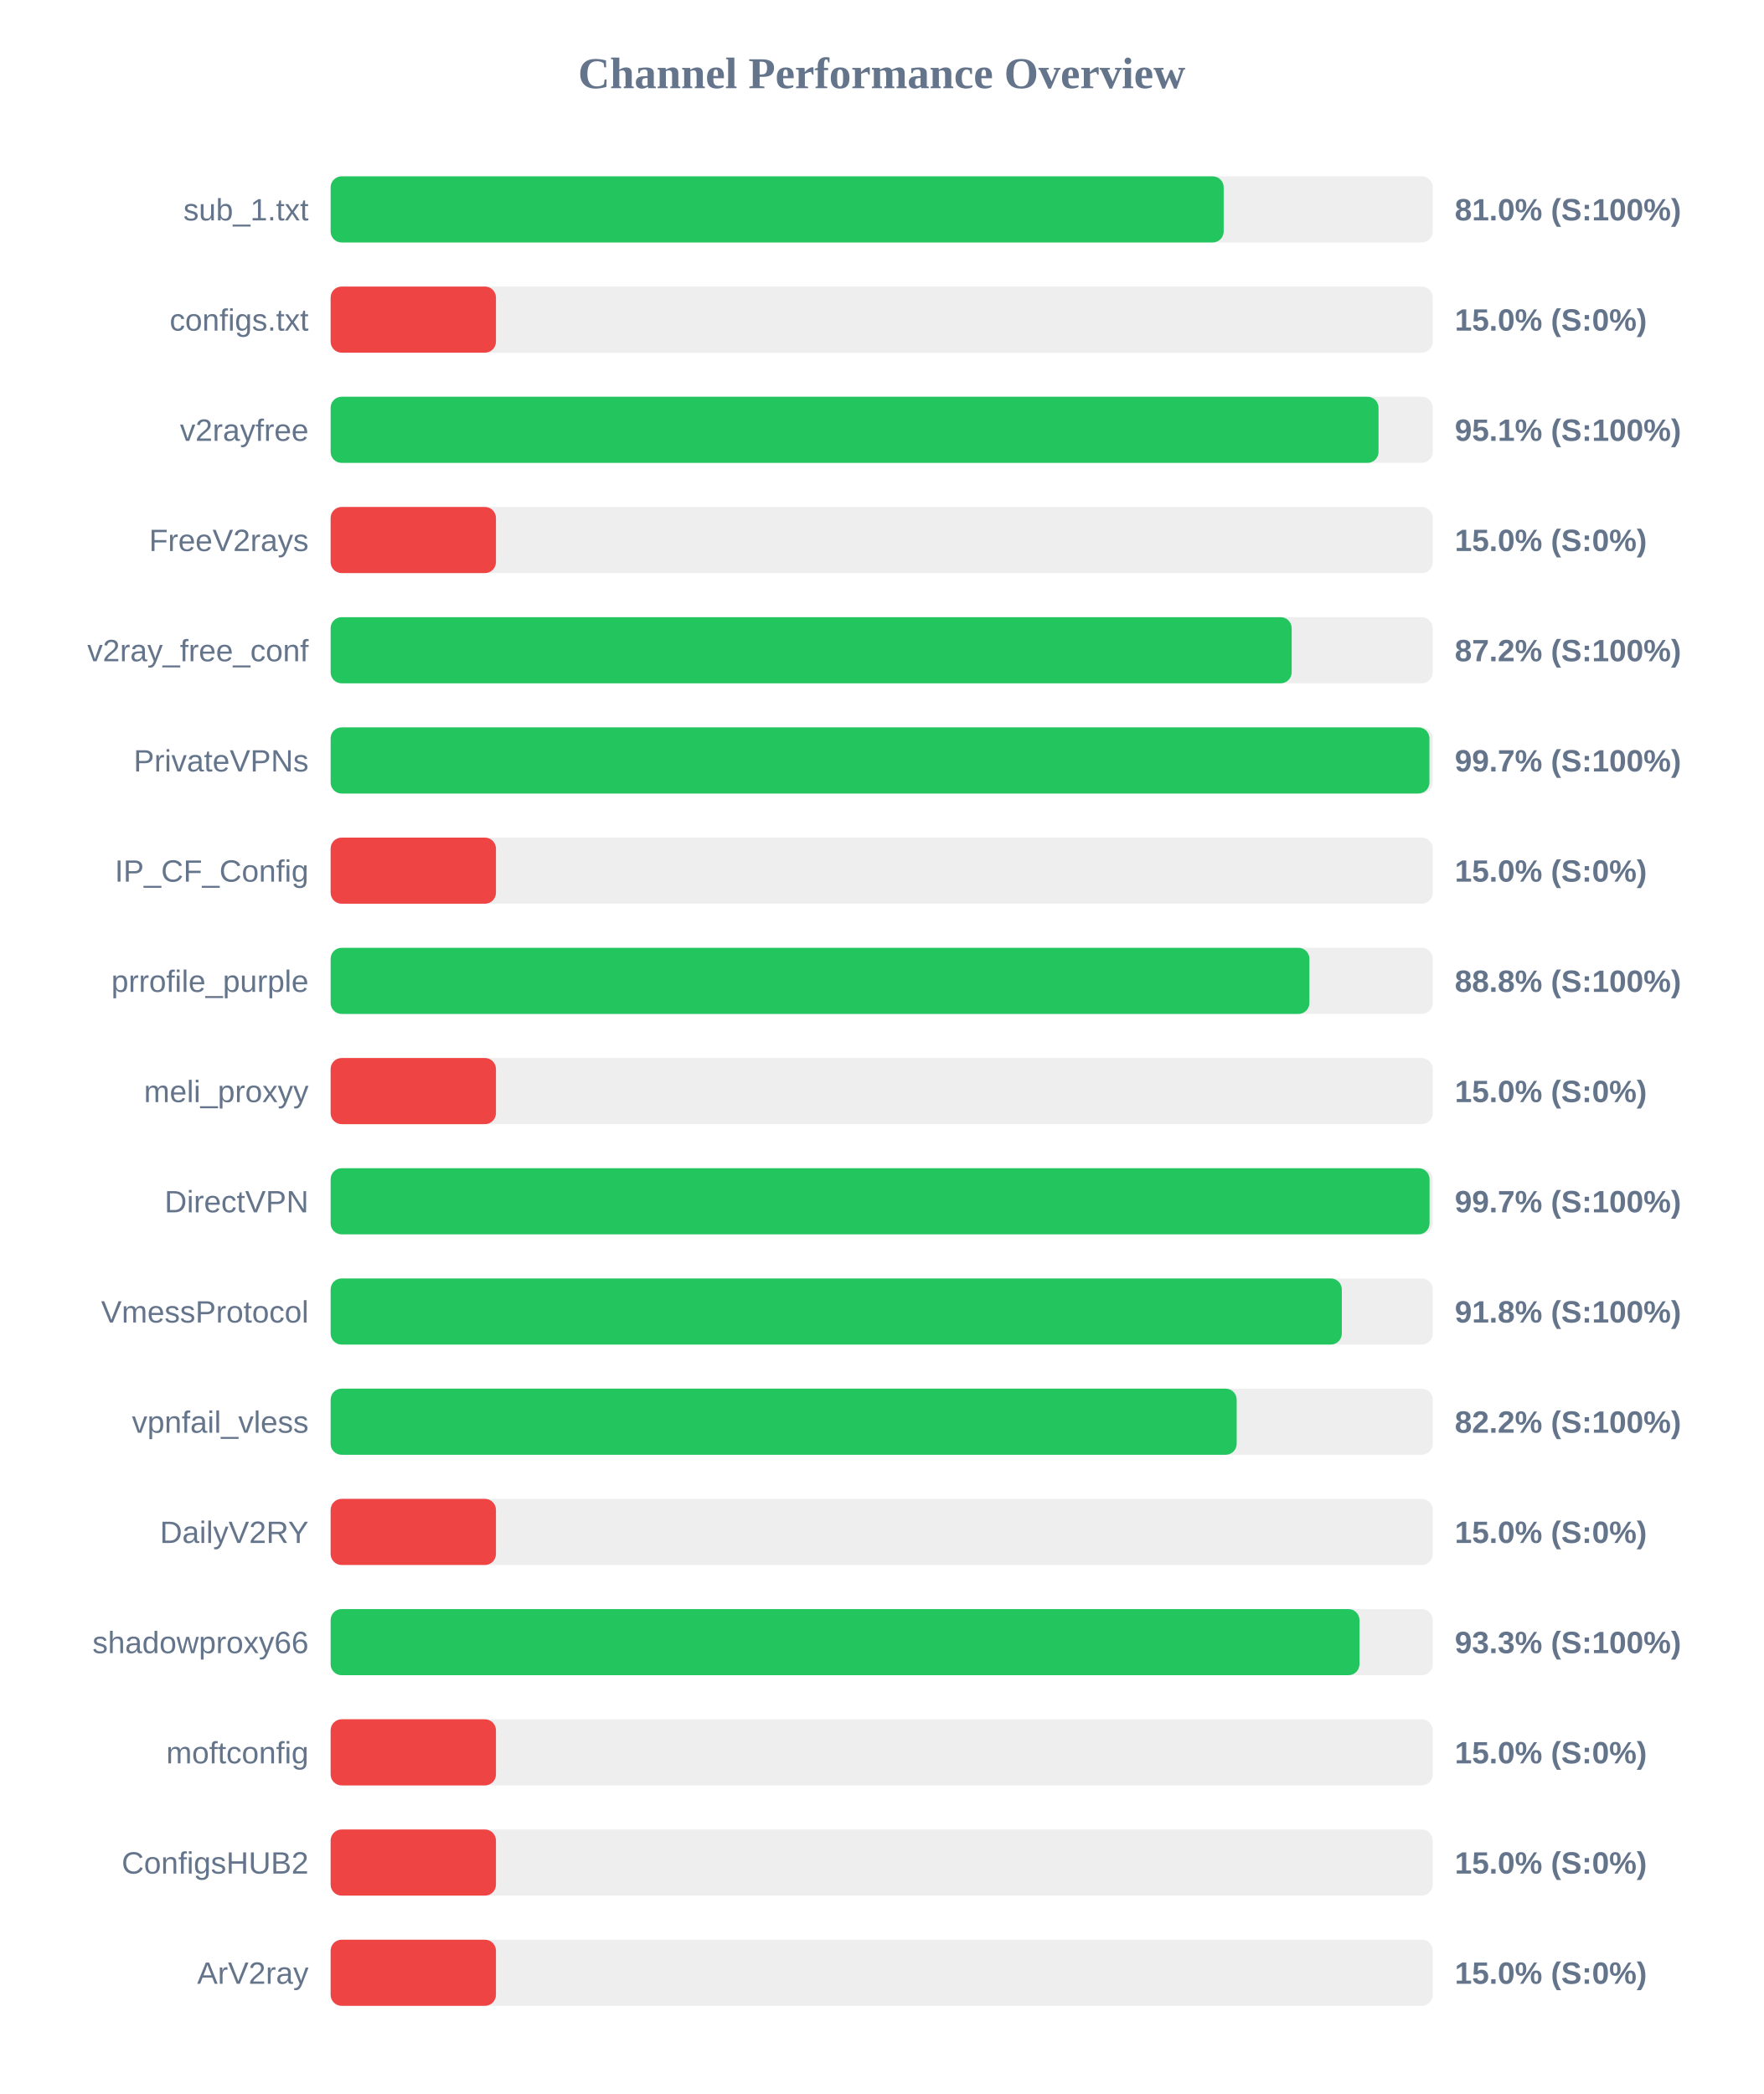
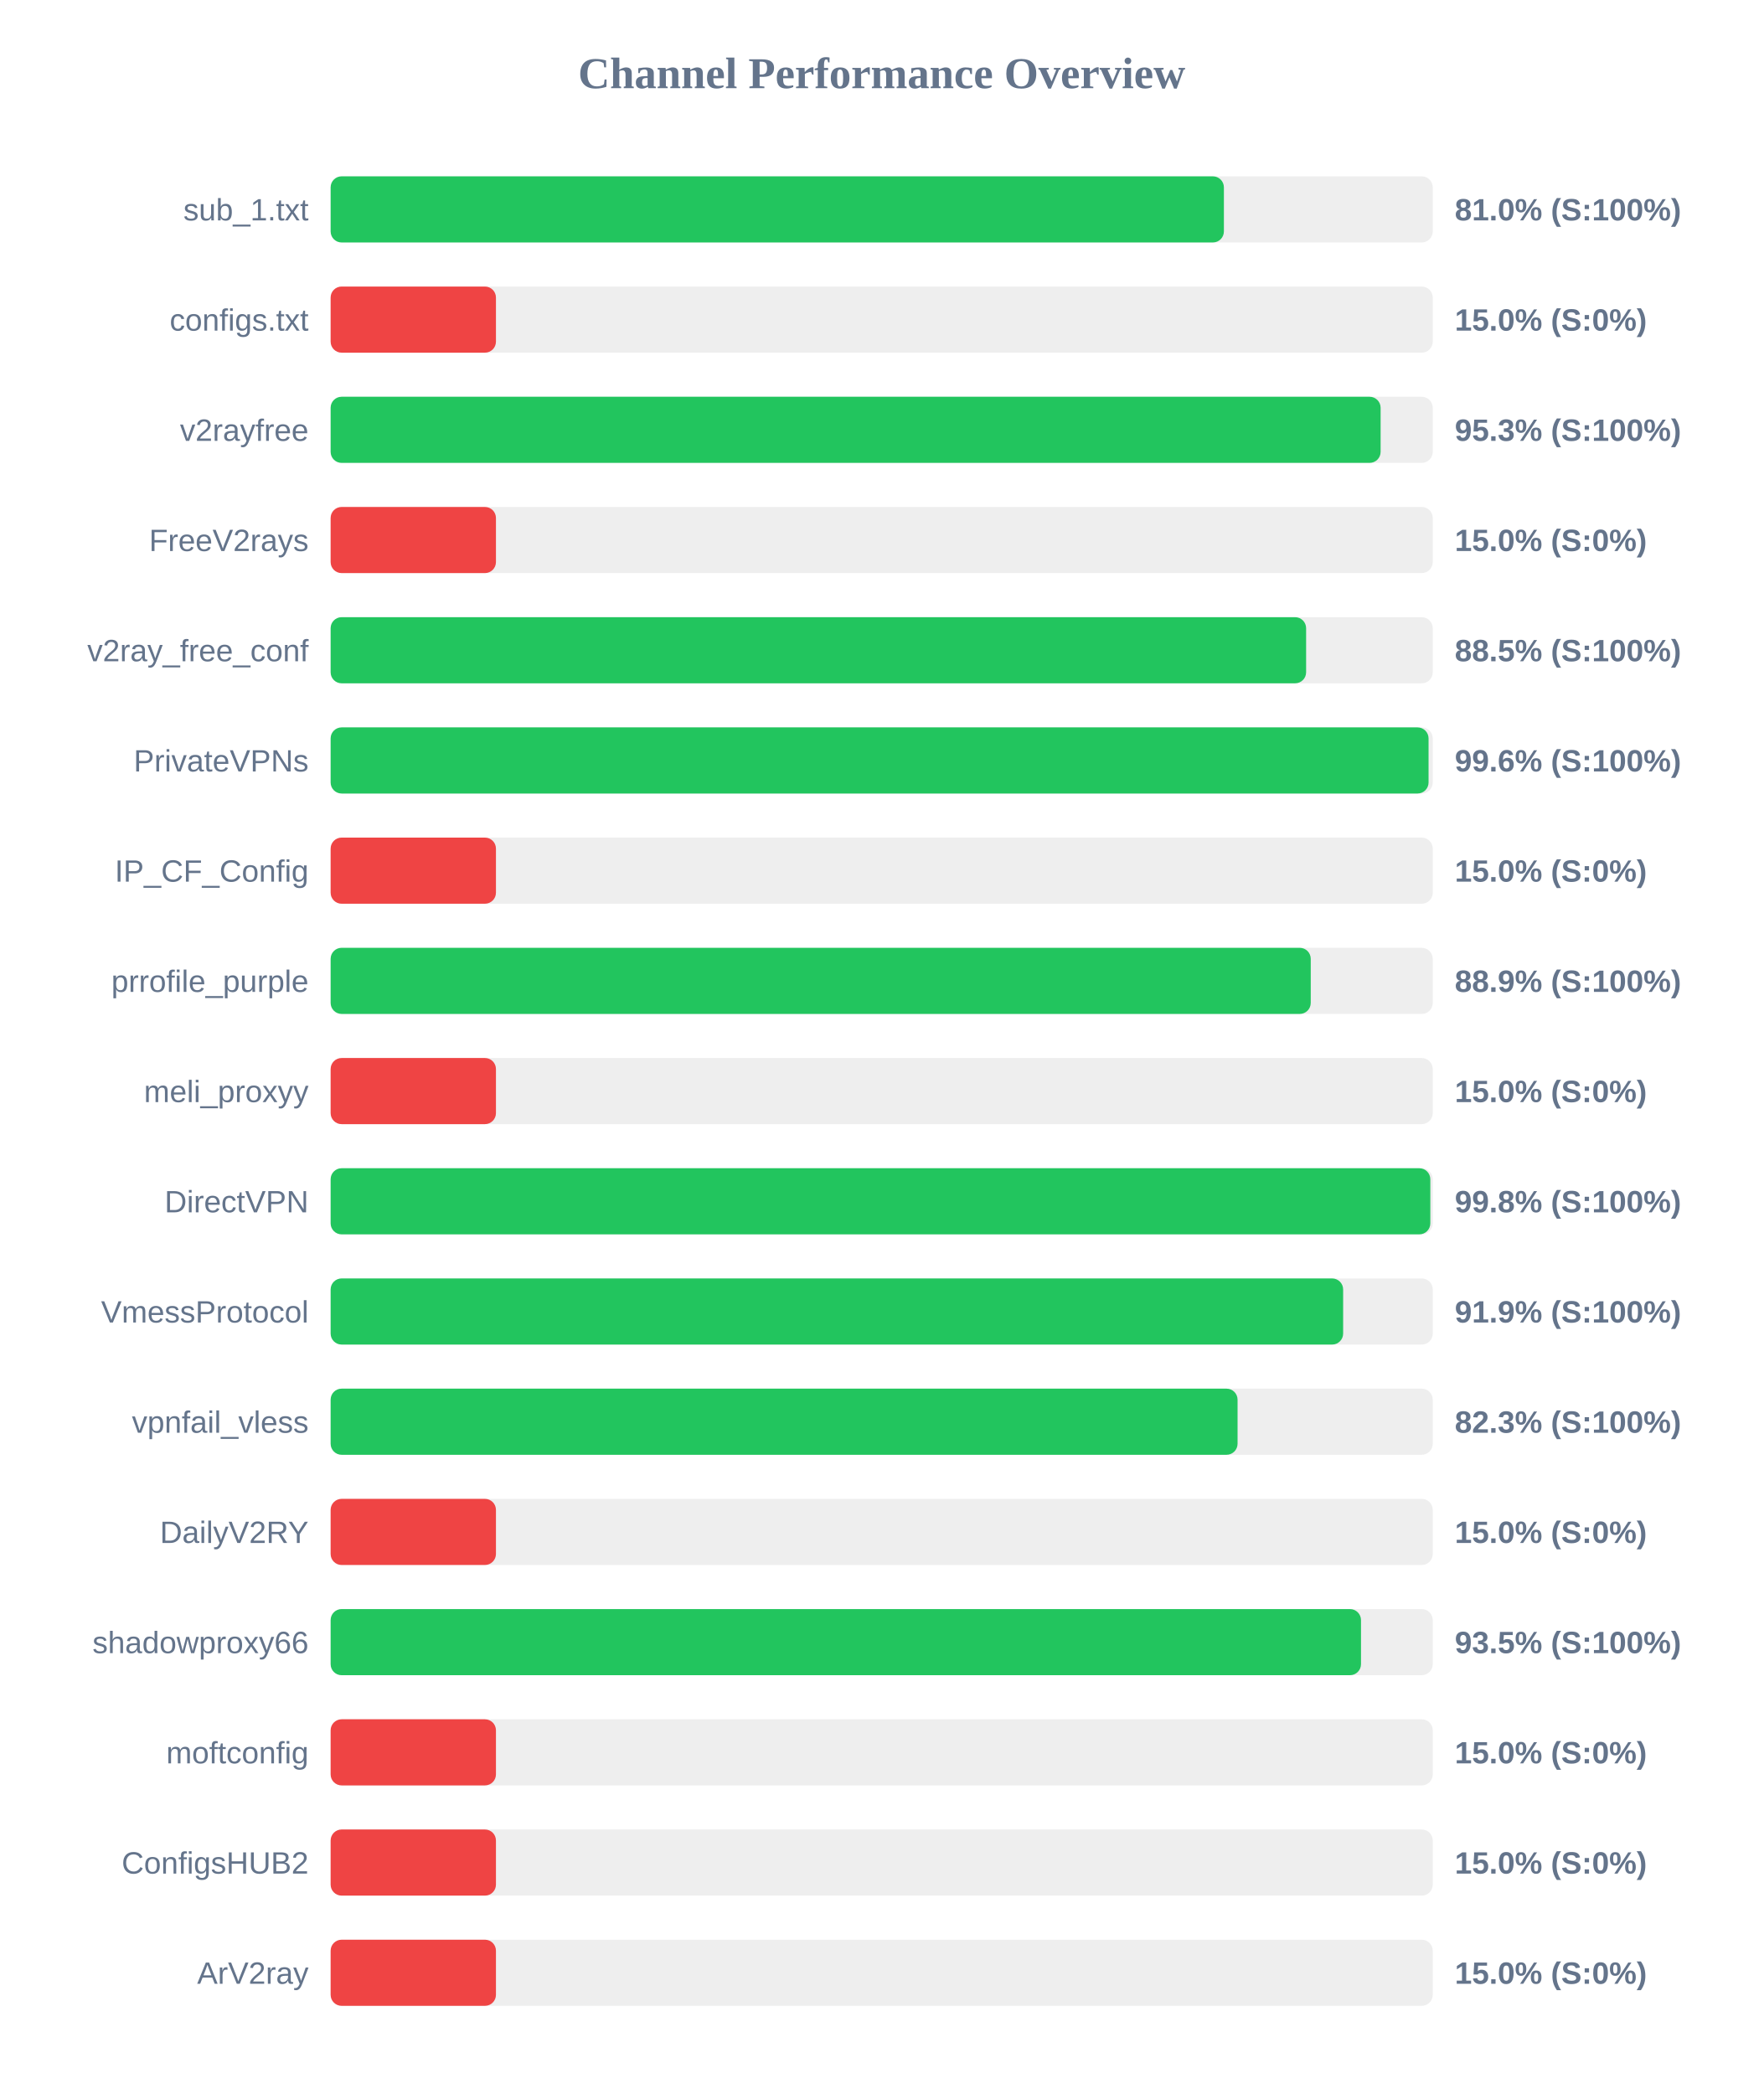
<svg xmlns="http://www.w3.org/2000/svg" width="800" height="950" version="1.1">
  <style>
        .row { font: 14px Arial; fill: #64748b; }
        .score { font: bold 14px Arial; fill: #64748b; }
    </style>
  <text x="400" y="40" text-anchor="middle" font-size="20px" font-weight="bold" fill="#64748b">Channel Performance Overview</text>
  <rect x="150" y="80" width="500" height="30" fill="#eee" rx="5" />
-   <rect x="150" y="80" width="405.15" height="30" fill="#22c55e" rx="5" />
+   <rect x="150" y="80" width="405.25" height="30" fill="#22c55e" rx="5" />
  <text x="140" y="100" text-anchor="end" class="row">sub_1.txt</text>
  <text x="660" y="100" text-anchor="start" class="score">81.0% (S:100%)</text>
  <rect x="150" y="130" width="500" height="30" fill="#eee" rx="5" />
  <rect x="150" y="130" width="75.0" height="30" fill="#ef4444" rx="5" />
  <text x="140" y="150" text-anchor="end" class="row">configs.txt</text>
  <text x="660" y="150" text-anchor="start" class="score">15.0% (S:0%)</text>
  <rect x="150" y="180" width="500" height="30" fill="#eee" rx="5" />
-   <rect x="150" y="180" width="475.4" height="30" fill="#22c55e" rx="5" />
+   <rect x="150" y="180" width="476.35" height="30" fill="#22c55e" rx="5" />
  <text x="140" y="200" text-anchor="end" class="row">v2rayfree</text>
-   <text x="660" y="200" text-anchor="start" class="score">95.1% (S:100%)</text>
+   <text x="660" y="200" text-anchor="start" class="score">95.3% (S:100%)</text>
  <rect x="150" y="230" width="500" height="30" fill="#eee" rx="5" />
  <rect x="150" y="230" width="75.0" height="30" fill="#ef4444" rx="5" />
  <text x="140" y="250" text-anchor="end" class="row">FreeV2rays</text>
  <text x="660" y="250" text-anchor="start" class="score">15.0% (S:0%)</text>
  <rect x="150" y="280" width="500" height="30" fill="#eee" rx="5" />
-   <rect x="150" y="280" width="436.0" height="30" fill="#22c55e" rx="5" />
+   <rect x="150" y="280" width="442.55" height="30" fill="#22c55e" rx="5" />
  <text x="140" y="300" text-anchor="end" class="row">v2ray_free_conf</text>
-   <text x="660" y="300" text-anchor="start" class="score">87.2% (S:100%)</text>
+   <text x="660" y="300" text-anchor="start" class="score">88.5% (S:100%)</text>
  <rect x="150" y="330" width="500" height="30" fill="#eee" rx="5" />
-   <rect x="150" y="330" width="498.5" height="30" fill="#22c55e" rx="5" />
+   <rect x="150" y="330" width="498.1" height="30" fill="#22c55e" rx="5" />
  <text x="140" y="350" text-anchor="end" class="row">PrivateVPNs</text>
-   <text x="660" y="350" text-anchor="start" class="score">99.7% (S:100%)</text>
+   <text x="660" y="350" text-anchor="start" class="score">99.6% (S:100%)</text>
  <rect x="150" y="380" width="500" height="30" fill="#eee" rx="5" />
  <rect x="150" y="380" width="75.0" height="30" fill="#ef4444" rx="5" />
  <text x="140" y="400" text-anchor="end" class="row">IP_CF_Config</text>
  <text x="660" y="400" text-anchor="start" class="score">15.0% (S:0%)</text>
  <rect x="150" y="430" width="500" height="30" fill="#eee" rx="5" />
-   <rect x="150" y="430" width="444.05" height="30" fill="#22c55e" rx="5" />
+   <rect x="150" y="430" width="444.65" height="30" fill="#22c55e" rx="5" />
  <text x="140" y="450" text-anchor="end" class="row">prrofile_purple</text>
-   <text x="660" y="450" text-anchor="start" class="score">88.8% (S:100%)</text>
+   <text x="660" y="450" text-anchor="start" class="score">88.9% (S:100%)</text>
  <rect x="150" y="480" width="500" height="30" fill="#eee" rx="5" />
  <rect x="150" y="480" width="75.0" height="30" fill="#ef4444" rx="5" />
  <text x="140" y="500" text-anchor="end" class="row">meli_proxyy</text>
  <text x="660" y="500" text-anchor="start" class="score">15.0% (S:0%)</text>
  <rect x="150" y="530" width="500" height="30" fill="#eee" rx="5" />
-   <rect x="150" y="530" width="498.55" height="30" fill="#22c55e" rx="5" />
+   <rect x="150" y="530" width="498.9" height="30" fill="#22c55e" rx="5" />
  <text x="140" y="550" text-anchor="end" class="row">DirectVPN</text>
-   <text x="660" y="550" text-anchor="start" class="score">99.7% (S:100%)</text>
+   <text x="660" y="550" text-anchor="start" class="score">99.8% (S:100%)</text>
  <rect x="150" y="580" width="500" height="30" fill="#eee" rx="5" />
-   <rect x="150" y="580" width="458.75" height="30" fill="#22c55e" rx="5" />
+   <rect x="150" y="580" width="459.35" height="30" fill="#22c55e" rx="5" />
  <text x="140" y="600" text-anchor="end" class="row">VmessProtocol</text>
-   <text x="660" y="600" text-anchor="start" class="score">91.8% (S:100%)</text>
+   <text x="660" y="600" text-anchor="start" class="score">91.9% (S:100%)</text>
  <rect x="150" y="630" width="500" height="30" fill="#eee" rx="5" />
-   <rect x="150" y="630" width="411.05" height="30" fill="#22c55e" rx="5" />
+   <rect x="150" y="630" width="411.45" height="30" fill="#22c55e" rx="5" />
  <text x="140" y="650" text-anchor="end" class="row">vpnfail_vless</text>
-   <text x="660" y="650" text-anchor="start" class="score">82.2% (S:100%)</text>
+   <text x="660" y="650" text-anchor="start" class="score">82.3% (S:100%)</text>
  <rect x="150" y="680" width="500" height="30" fill="#eee" rx="5" />
  <rect x="150" y="680" width="75.0" height="30" fill="#ef4444" rx="5" />
  <text x="140" y="700" text-anchor="end" class="row">DailyV2RY</text>
  <text x="660" y="700" text-anchor="start" class="score">15.0% (S:0%)</text>
  <rect x="150" y="730" width="500" height="30" fill="#eee" rx="5" />
-   <rect x="150" y="730" width="466.75" height="30" fill="#22c55e" rx="5" />
+   <rect x="150" y="730" width="467.45" height="30" fill="#22c55e" rx="5" />
  <text x="140" y="750" text-anchor="end" class="row">shadowproxy66</text>
-   <text x="660" y="750" text-anchor="start" class="score">93.3% (S:100%)</text>
+   <text x="660" y="750" text-anchor="start" class="score">93.5% (S:100%)</text>
  <rect x="150" y="780" width="500" height="30" fill="#eee" rx="5" />
  <rect x="150" y="780" width="75.0" height="30" fill="#ef4444" rx="5" />
  <text x="140" y="800" text-anchor="end" class="row">moftconfig</text>
  <text x="660" y="800" text-anchor="start" class="score">15.0% (S:0%)</text>
  <rect x="150" y="830" width="500" height="30" fill="#eee" rx="5" />
  <rect x="150" y="830" width="75.0" height="30" fill="#ef4444" rx="5" />
  <text x="140" y="850" text-anchor="end" class="row">ConfigsHUB2</text>
  <text x="660" y="850" text-anchor="start" class="score">15.0% (S:0%)</text>
  <rect x="150" y="880" width="500" height="30" fill="#eee" rx="5" />
  <rect x="150" y="880" width="75.0" height="30" fill="#ef4444" rx="5" />
  <text x="140" y="900" text-anchor="end" class="row">ArV2ray</text>
  <text x="660" y="900" text-anchor="start" class="score">15.0% (S:0%)</text>
</svg>
